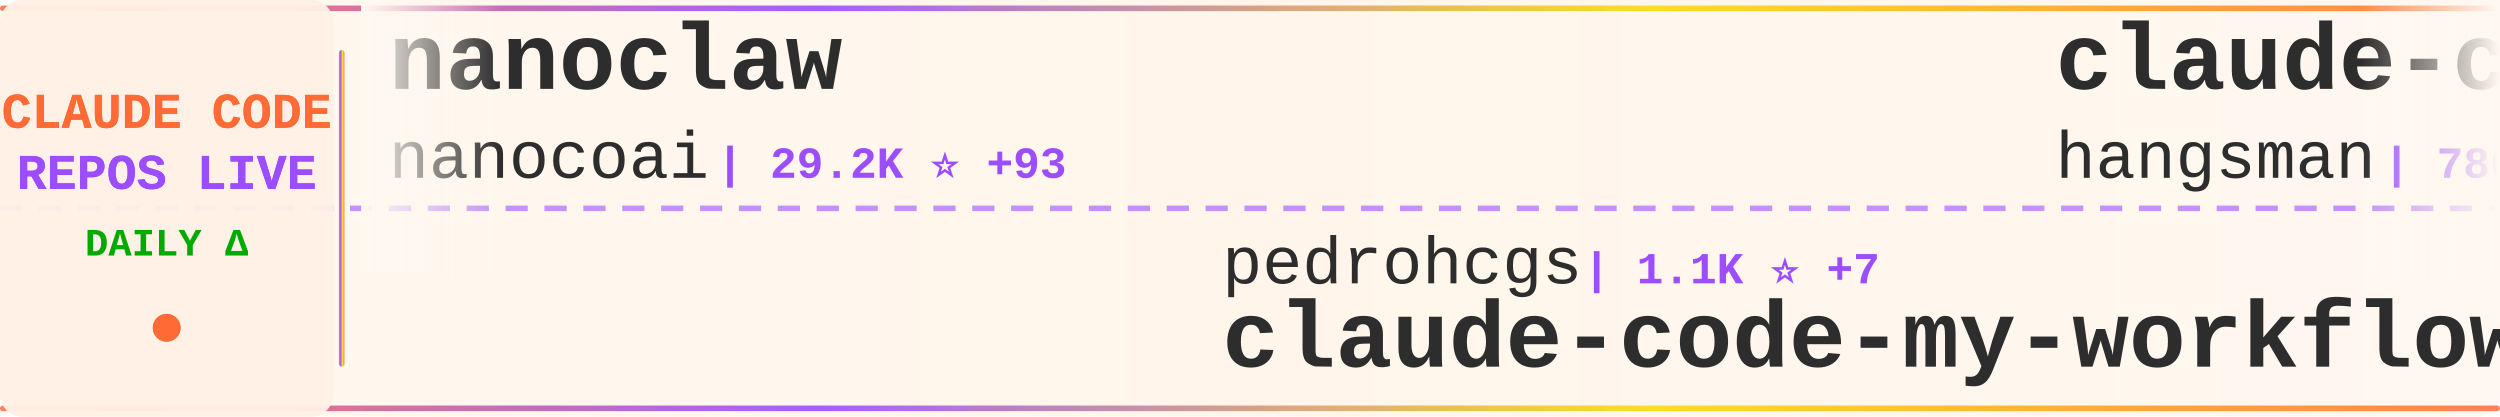
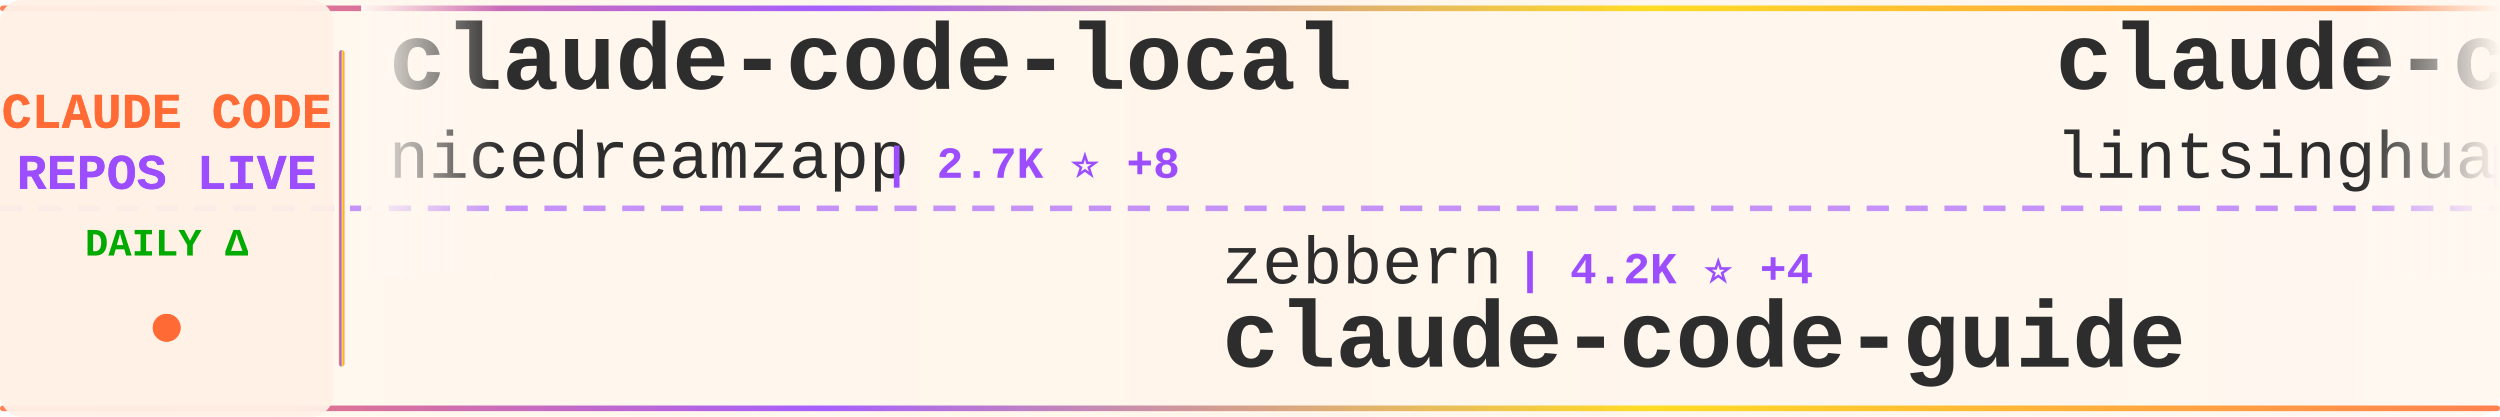
<svg xmlns="http://www.w3.org/2000/svg" width="900" height="150">
  <defs>
    <linearGradient id="tickerBg" x1="0%" y1="0%" x2="100%" y2="0%">
      <stop offset="0%" style="stop-color:#fff8f0;stop-opacity:0.98" />
      <stop offset="50%" style="stop-color:#fff5eb;stop-opacity:1" />
      <stop offset="100%" style="stop-color:#fff8f0;stop-opacity:0.98" />
    </linearGradient>
    <linearGradient id="borderGrad" x1="0%" y1="0%" x2="100%" y2="0%">
      <stop offset="0%" style="stop-color:#FF6B35;stop-opacity:0.85">
        <animate attributeName="stop-opacity" values="0.85;1;0.85" dur="2s" repeatCount="indefinite" />
      </stop>
      <stop offset="33%" style="stop-color:#9C4EFF;stop-opacity:0.9">
        <animate attributeName="stop-opacity" values="0.9;1;0.9" dur="2.2s" repeatCount="indefinite" />
      </stop>
      <stop offset="66%" style="stop-color:#FFD700;stop-opacity:0.85">
        <animate attributeName="stop-opacity" values="0.85;1;0.85" dur="1.8s" repeatCount="indefinite" />
      </stop>
      <stop offset="100%" style="stop-color:#FF6B35;stop-opacity:0.85">
        <animate attributeName="stop-opacity" values="0.85;1;0.85" dur="2s" repeatCount="indefinite" />
      </stop>
    </linearGradient>
    <filter id="textGlow">
      <feGaussianBlur stdDeviation="0.15" result="coloredBlur" />
      <feMerge>
        <feMergeNode in="coloredBlur" />
        <feMergeNode in="SourceGraphic" />
      </feMerge>
    </filter>
    <filter id="metricGlow">
      <feGaussianBlur stdDeviation="0.2" result="coloredBlur" />
      <feMerge>
        <feMergeNode in="coloredBlur" />
        <feMergeNode in="SourceGraphic" />
      </feMerge>
    </filter>
    <linearGradient id="leftFade" x1="0%" y1="0%" x2="100%" y2="0%">
      <stop offset="0%" style="stop-color:#fff8f0;stop-opacity:1" />
      <stop offset="100%" style="stop-color:#fff8f0;stop-opacity:0" />
    </linearGradient>
    <linearGradient id="rightFade" x1="0%" y1="0%" x2="100%" y2="0%">
      <stop offset="0%" style="stop-color:#fff8f0;stop-opacity:0" />
      <stop offset="100%" style="stop-color:#fff8f0;stop-opacity:1" />
    </linearGradient>
  </defs>
  <rect width="900" height="150" fill="url(#tickerBg)" rx="8" />
  <rect x="0" y="2" width="900" height="2" fill="url(#borderGrad)" rx="1" />
  <rect x="0" y="146" width="900" height="2" fill="url(#borderGrad)" rx="1" />
  <line x1="0" y1="75" x2="900" y2="75" stroke="#9C4EFF" stroke-width="2" stroke-dasharray="8 6" opacity="0.6" />
  <rect x="0" y="0" width="120" height="150" fill="#fff0e6" opacity="0.95" rx="8" />
  <text x="60" y="46" font-family="'Courier New', monospace" font-size="18" font-weight="bold" fill="#FF6B35" text-anchor="middle" filter="url(#textGlow)">
    CLAUDE CODE
  </text>
  <text x="60" y="68" font-family="'Courier New', monospace" font-size="18" font-weight="bold" fill="#9C4EFF" text-anchor="middle" filter="url(#textGlow)">
    REPOS LIVE
  </text>
  <text x="60" y="92" font-family="'Courier New', monospace" font-size="14" font-weight="bold" fill="#00aa00" text-anchor="middle">
    DAILY Δ
  </text>
  <circle cx="60" cy="118" r="5" fill="#FF6B35" filter="url(#metricGlow)">
    <animate attributeName="r" values="4;6;4" dur="1.5s" repeatCount="indefinite" />
    <animate attributeName="opacity" values="0.6;1;0.6" dur="1.5s" repeatCount="indefinite" />
  </circle>
  <rect x="122" y="18" width="2" height="114" fill="url(#borderGrad)" rx="1" />
  <clipPath id="tickerClip">
    <rect x="130" y="0" width="770" height="150" />
  </clipPath>
  <g clip-path="url(#tickerClip)">
    <g id="tickerItems">
      <animateTransform attributeName="transform" attributeType="XML" type="translate" from="0 0" to="-3000 0" dur="54s" repeatCount="indefinite" />
      <g transform="translate(0, 0)">
-         <text x="140" y="32" font-family="'Courier New', monospace" font-size="34" font-weight="bold" fill="#2d2d2d">nanoclaw</text>
-         <text x="140" y="64" font-family="'Courier New', monospace" font-size="24" font-weight="normal" fill="#2d2d2d" opacity="1.0">nanocoai</text>
-         <text x="258" y="64" font-family="'Courier New', monospace" font-size="16" font-weight="bold" fill="#9C4EFF"> | 29.2K ⭐ +93</text>
+         <text x="140" y="32" font-family="'Courier New', monospace" font-size="34" font-weight="bold" fill="#2d2d2d">claude-code-local</text>
+         <text x="140" y="64" font-family="'Courier New', monospace" font-size="24" font-weight="normal" fill="#2d2d2d" opacity="1.0">nicedreamzapp</text>
+         <text x="318" y="64" font-family="'Courier New', monospace" font-size="16" font-weight="bold" fill="#9C4EFF"> | 2.7K ⭐ +8</text>
      </g>
      <g transform="translate(300, 0)">
-         <text x="140" y="102" font-family="'Courier New', monospace" font-size="24" font-weight="normal" fill="#2d2d2d" opacity="1.0">pedrohcgs</text>
-         <text x="270" y="102" font-family="'Courier New', monospace" font-size="16" font-weight="bold" fill="#9C4EFF"> | 1.1K ⭐ +7</text>
-         <text x="140" y="132" font-family="'Courier New', monospace" font-size="34" font-weight="bold" fill="#2d2d2d">claude-code-my-workflow</text>
+         <text x="140" y="102" font-family="'Courier New', monospace" font-size="24" font-weight="normal" fill="#2d2d2d" opacity="1.0">zebbern</text>
+         <text x="246" y="102" font-family="'Courier New', monospace" font-size="16" font-weight="bold" fill="#9C4EFF"> | 4.2K ⭐ +4</text>
+         <text x="140" y="132" font-family="'Courier New', monospace" font-size="34" font-weight="bold" fill="#2d2d2d">claude-code-guide</text>
      </g>
      <g transform="translate(600, 0)">
-         <text x="140" y="32" font-family="'Courier New', monospace" font-size="34" font-weight="bold" fill="#2d2d2d">claude-code-source</text>
-         <text x="140" y="64" font-family="'Courier New', monospace" font-size="24" font-weight="normal" fill="#2d2d2d" opacity="1.0">hangsman</text>
-         <text x="258" y="64" font-family="'Courier New', monospace" font-size="16" font-weight="bold" fill="#9C4EFF"> | 780 ⭐</text>
+         <text x="140" y="32" font-family="'Courier New', monospace" font-size="34" font-weight="bold" fill="#2d2d2d">claude-code-book</text>
+         <text x="140" y="64" font-family="'Courier New', monospace" font-size="24" font-weight="normal" fill="#2d2d2d" opacity="1.0">lintsinghua</text>
+         <text x="294" y="64" font-family="'Courier New', monospace" font-size="16" font-weight="bold" fill="#9C4EFF"> | 3.4K ⭐ +12</text>
      </g>
      <g transform="translate(900, 0)">
-         <text x="140" y="102" font-family="'Courier New', monospace" font-size="24" font-weight="normal" fill="#2d2d2d" opacity="1.0">rohitg00</text>
-         <text x="258" y="102" font-family="'Courier New', monospace" font-size="16" font-weight="bold" fill="#9C4EFF"> | 1.8K ⭐ +11</text>
-         <text x="140" y="132" font-family="'Courier New', monospace" font-size="34" font-weight="bold" fill="#2d2d2d">awesome-claude-code-tool...</text>
+         <text x="140" y="102" font-family="'Courier New', monospace" font-size="24" font-weight="normal" fill="#2d2d2d" opacity="1.0">luongnv89</text>
+         <text x="270" y="102" font-family="'Courier New', monospace" font-size="16" font-weight="bold" fill="#9C4EFF"> | 33.8K ⭐ +103</text>
+         <text x="140" y="132" font-family="'Courier New', monospace" font-size="34" font-weight="bold" fill="#2d2d2d">claude-howto</text>
      </g>
      <g transform="translate(1200, 0)">
-         <text x="140" y="32" font-family="'Courier New', monospace" font-size="34" font-weight="bold" fill="#2d2d2d">claude-code-sourcemap</text>
-         <text x="140" y="64" font-family="'Courier New', monospace" font-size="24" font-weight="normal" fill="#2d2d2d" opacity="1.0">Hyper66666</text>
-         <text x="282" y="64" font-family="'Courier New', monospace" font-size="16" font-weight="bold" fill="#9C4EFF"> | 214 ⭐</text>
+         <text x="140" y="32" font-family="'Courier New', monospace" font-size="34" font-weight="bold" fill="#2d2d2d">andrej-karpathy-skills</text>
+         <text x="140" y="64" font-family="'Courier New', monospace" font-size="24" font-weight="normal" fill="#2d2d2d" opacity="1.0">multica-ai</text>
+         <text x="282" y="64" font-family="'Courier New', monospace" font-size="16" font-weight="bold" fill="#9C4EFF"> | 144.6K ⭐ +2.7K</text>
      </g>
      <g transform="translate(1500, 0)">
-         <text x="140" y="102" font-family="'Courier New', monospace" font-size="24" font-weight="normal" fill="#2d2d2d" opacity="1.0">ding113</text>
-         <text x="246" y="102" font-family="'Courier New', monospace" font-size="16" font-weight="bold" fill="#9C4EFF"> | 2.9K ⭐ +8</text>
-         <text x="140" y="132" font-family="'Courier New', monospace" font-size="34" font-weight="bold" fill="#2d2d2d">claude-code-hub</text>
+         <text x="140" y="102" font-family="'Courier New', monospace" font-size="24" font-weight="normal" fill="#2d2d2d" opacity="1.0">LING71671</text>
+         <text x="270" y="102" font-family="'Courier New', monospace" font-size="16" font-weight="bold" fill="#9C4EFF"> | 850 ⭐ +3</text>
+         <text x="140" y="132" font-family="'Courier New', monospace" font-size="34" font-weight="bold" fill="#2d2d2d">Open-ClaudeCode</text>
      </g>
      <g transform="translate(1800, 0)">
-         <text x="140" y="32" font-family="'Courier New', monospace" font-size="34" font-weight="bold" fill="#2d2d2d">claude_code_src</text>
-         <text x="140" y="64" font-family="'Courier New', monospace" font-size="24" font-weight="normal" fill="#2d2d2d" opacity="1.0">ponponon</text>
-         <text x="258" y="64" font-family="'Courier New', monospace" font-size="16" font-weight="bold" fill="#9C4EFF"> | 2.2K ⭐</text>
+         <text x="140" y="32" font-family="'Courier New', monospace" font-size="34" font-weight="bold" fill="#2d2d2d">claude-code-guide</text>
+         <text x="140" y="64" font-family="'Courier New', monospace" font-size="24" font-weight="normal" fill="#2d2d2d" opacity="1.0">Cranot</text>
+         <text x="234" y="64" font-family="'Courier New', monospace" font-size="16" font-weight="bold" fill="#9C4EFF"> | 2.8K ⭐ +3</text>
      </g>
      <g transform="translate(2100, 0)">
-         <text x="140" y="102" font-family="'Courier New', monospace" font-size="24" font-weight="normal" fill="#2d2d2d" opacity="1.0">shanraisshan</text>
-         <text x="306" y="102" font-family="'Courier New', monospace" font-size="16" font-weight="bold" fill="#9C4EFF"> | 54.3K ⭐ +232</text>
-         <text x="140" y="132" font-family="'Courier New', monospace" font-size="34" font-weight="bold" fill="#2d2d2d">claude-code-best-practic...</text>
+         <text x="140" y="102" font-family="'Courier New', monospace" font-size="24" font-weight="normal" fill="#2d2d2d" opacity="1.0">farion1231</text>
+         <text x="282" y="102" font-family="'Courier New', monospace" font-size="16" font-weight="bold" fill="#9C4EFF"> | 77.8K ⭐ +918</text>
+         <text x="140" y="132" font-family="'Courier New', monospace" font-size="34" font-weight="bold" fill="#2d2d2d">cc-switch</text>
      </g>
      <g transform="translate(2400, 0)">
-         <text x="140" y="32" font-family="'Courier New', monospace" font-size="34" font-weight="bold" fill="#2d2d2d">claude-code-system-promp...</text>
-         <text x="140" y="64" font-family="'Courier New', monospace" font-size="24" font-weight="normal" fill="#2d2d2d" opacity="1.0">Piebald-AI</text>
-         <text x="282" y="64" font-family="'Courier New', monospace" font-size="16" font-weight="bold" fill="#9C4EFF"> | 10.4K ⭐ +45</text>
+         <text x="140" y="32" font-family="'Courier New', monospace" font-size="34" font-weight="bold" fill="#2d2d2d">claude-plugins-official</text>
+         <text x="140" y="64" font-family="'Courier New', monospace" font-size="24" font-weight="normal" fill="#2d2d2d" opacity="1.0">anthropics</text>
+         <text x="282" y="64" font-family="'Courier New', monospace" font-size="16" font-weight="bold" fill="#9C4EFF"> | 23.5K ⭐ +2.4K</text>
      </g>
      <g transform="translate(2700, 0)">
-         <text x="140" y="102" font-family="'Courier New', monospace" font-size="24" font-weight="normal" fill="#2d2d2d" opacity="1.0">Cranot</text>
-         <text x="234" y="102" font-family="'Courier New', monospace" font-size="16" font-weight="bold" fill="#9C4EFF"> | 2.8K ⭐ +4</text>
+         <text x="140" y="102" font-family="'Courier New', monospace" font-size="24" font-weight="normal" fill="#2d2d2d" opacity="1.0">snarktank</text>
+         <text x="270" y="102" font-family="'Courier New', monospace" font-size="16" font-weight="bold" fill="#9C4EFF"> | 19.4K ⭐ +37</text>
+         <text x="140" y="132" font-family="'Courier New', monospace" font-size="34" font-weight="bold" fill="#2d2d2d">ralph</text>
+       </g>
+       <g transform="translate(3000, 0)">
+         <text x="140" y="32" font-family="'Courier New', monospace" font-size="34" font-weight="bold" fill="#2d2d2d">claude-code-local</text>
+         <text x="140" y="64" font-family="'Courier New', monospace" font-size="24" font-weight="normal" fill="#2d2d2d" opacity="1.0">nicedreamzapp</text>
+         <text x="318" y="64" font-family="'Courier New', monospace" font-size="16" font-weight="bold" fill="#9C4EFF"> | 2.7K ⭐ +8</text>
+       </g>
+       <g transform="translate(3300, 0)">
+         <text x="140" y="102" font-family="'Courier New', monospace" font-size="24" font-weight="normal" fill="#2d2d2d" opacity="1.0">zebbern</text>
+         <text x="246" y="102" font-family="'Courier New', monospace" font-size="16" font-weight="bold" fill="#9C4EFF"> | 4.2K ⭐ +4</text>
        <text x="140" y="132" font-family="'Courier New', monospace" font-size="34" font-weight="bold" fill="#2d2d2d">claude-code-guide</text>
      </g>
-       <g transform="translate(3000, 0)">
-         <text x="140" y="32" font-family="'Courier New', monospace" font-size="34" font-weight="bold" fill="#2d2d2d">nanoclaw</text>
-         <text x="140" y="64" font-family="'Courier New', monospace" font-size="24" font-weight="normal" fill="#2d2d2d" opacity="1.0">nanocoai</text>
-         <text x="258" y="64" font-family="'Courier New', monospace" font-size="16" font-weight="bold" fill="#9C4EFF"> | 29.2K ⭐ +93</text>
-       </g>
-       <g transform="translate(3300, 0)">
-         <text x="140" y="102" font-family="'Courier New', monospace" font-size="24" font-weight="normal" fill="#2d2d2d" opacity="1.0">pedrohcgs</text>
-         <text x="270" y="102" font-family="'Courier New', monospace" font-size="16" font-weight="bold" fill="#9C4EFF"> | 1.1K ⭐ +7</text>
-         <text x="140" y="132" font-family="'Courier New', monospace" font-size="34" font-weight="bold" fill="#2d2d2d">claude-code-my-workflow</text>
-       </g>
      <g transform="translate(3600, 0)">
-         <text x="140" y="32" font-family="'Courier New', monospace" font-size="34" font-weight="bold" fill="#2d2d2d">claude-code-source</text>
-         <text x="140" y="64" font-family="'Courier New', monospace" font-size="24" font-weight="normal" fill="#2d2d2d" opacity="1.0">hangsman</text>
-         <text x="258" y="64" font-family="'Courier New', monospace" font-size="16" font-weight="bold" fill="#9C4EFF"> | 780 ⭐</text>
+         <text x="140" y="32" font-family="'Courier New', monospace" font-size="34" font-weight="bold" fill="#2d2d2d">claude-code-book</text>
+         <text x="140" y="64" font-family="'Courier New', monospace" font-size="24" font-weight="normal" fill="#2d2d2d" opacity="1.0">lintsinghua</text>
+         <text x="294" y="64" font-family="'Courier New', monospace" font-size="16" font-weight="bold" fill="#9C4EFF"> | 3.4K ⭐ +12</text>
      </g>
      <g transform="translate(3900, 0)">
-         <text x="140" y="102" font-family="'Courier New', monospace" font-size="24" font-weight="normal" fill="#2d2d2d" opacity="1.0">rohitg00</text>
-         <text x="258" y="102" font-family="'Courier New', monospace" font-size="16" font-weight="bold" fill="#9C4EFF"> | 1.8K ⭐ +11</text>
-         <text x="140" y="132" font-family="'Courier New', monospace" font-size="34" font-weight="bold" fill="#2d2d2d">awesome-claude-code-tool...</text>
+         <text x="140" y="102" font-family="'Courier New', monospace" font-size="24" font-weight="normal" fill="#2d2d2d" opacity="1.0">luongnv89</text>
+         <text x="270" y="102" font-family="'Courier New', monospace" font-size="16" font-weight="bold" fill="#9C4EFF"> | 33.8K ⭐ +103</text>
+         <text x="140" y="132" font-family="'Courier New', monospace" font-size="34" font-weight="bold" fill="#2d2d2d">claude-howto</text>
      </g>
    </g>
  </g>
  <rect x="130" y="0" width="50" height="100" fill="url(#leftFade)" />
  <rect x="850" y="0" width="50" height="100" fill="url(#rightFade)" />
</svg>
